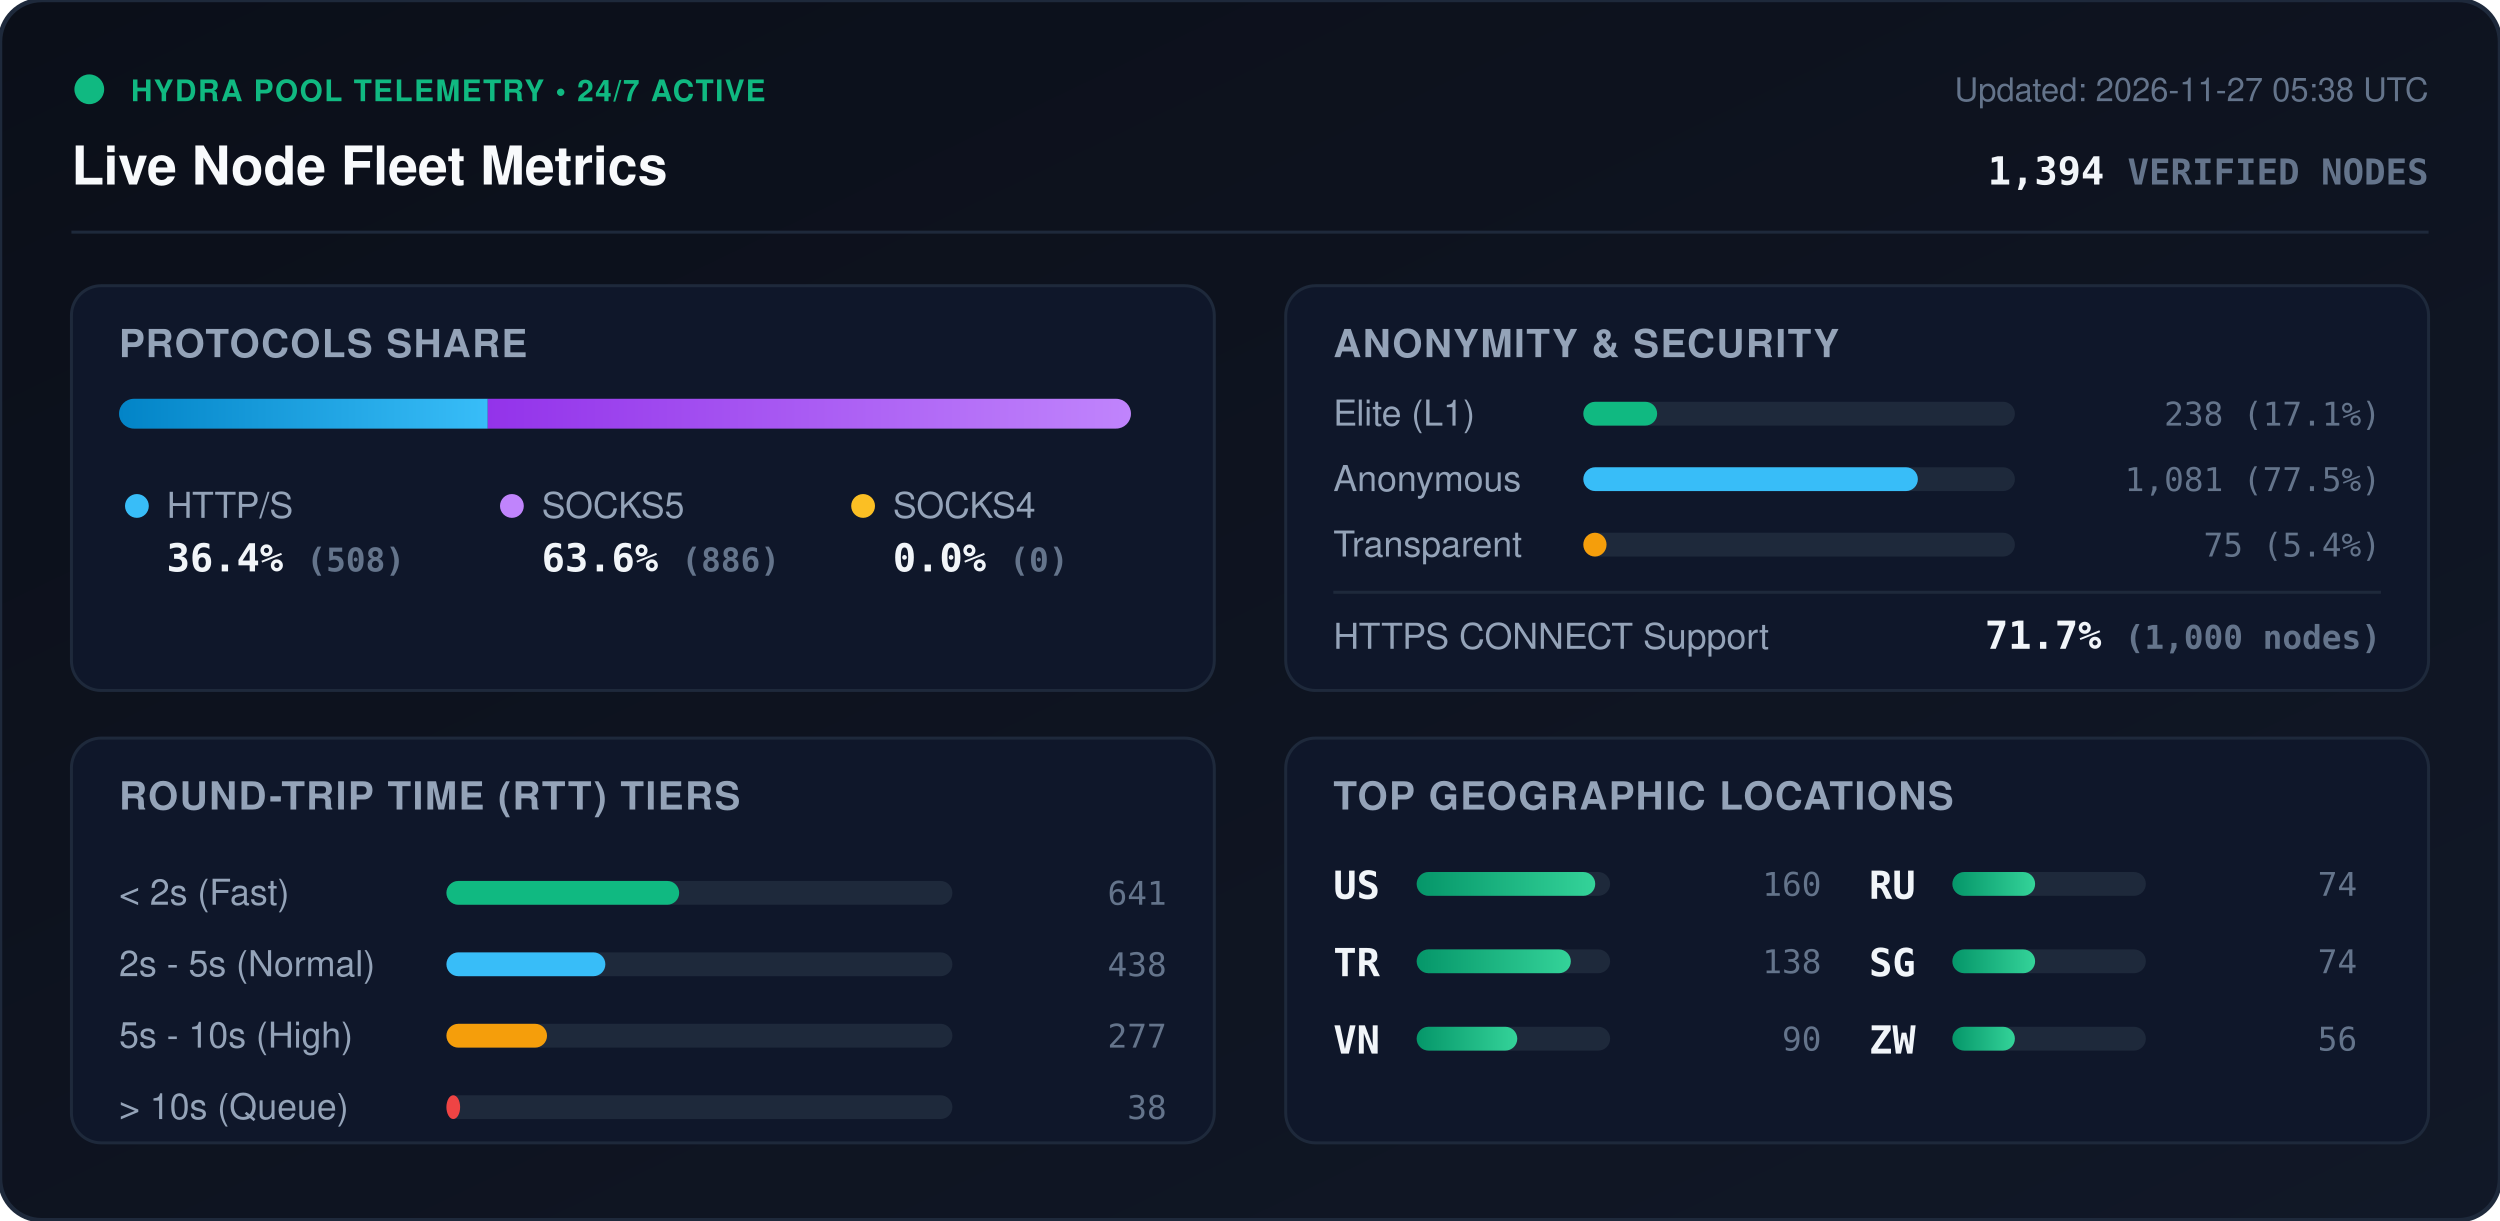
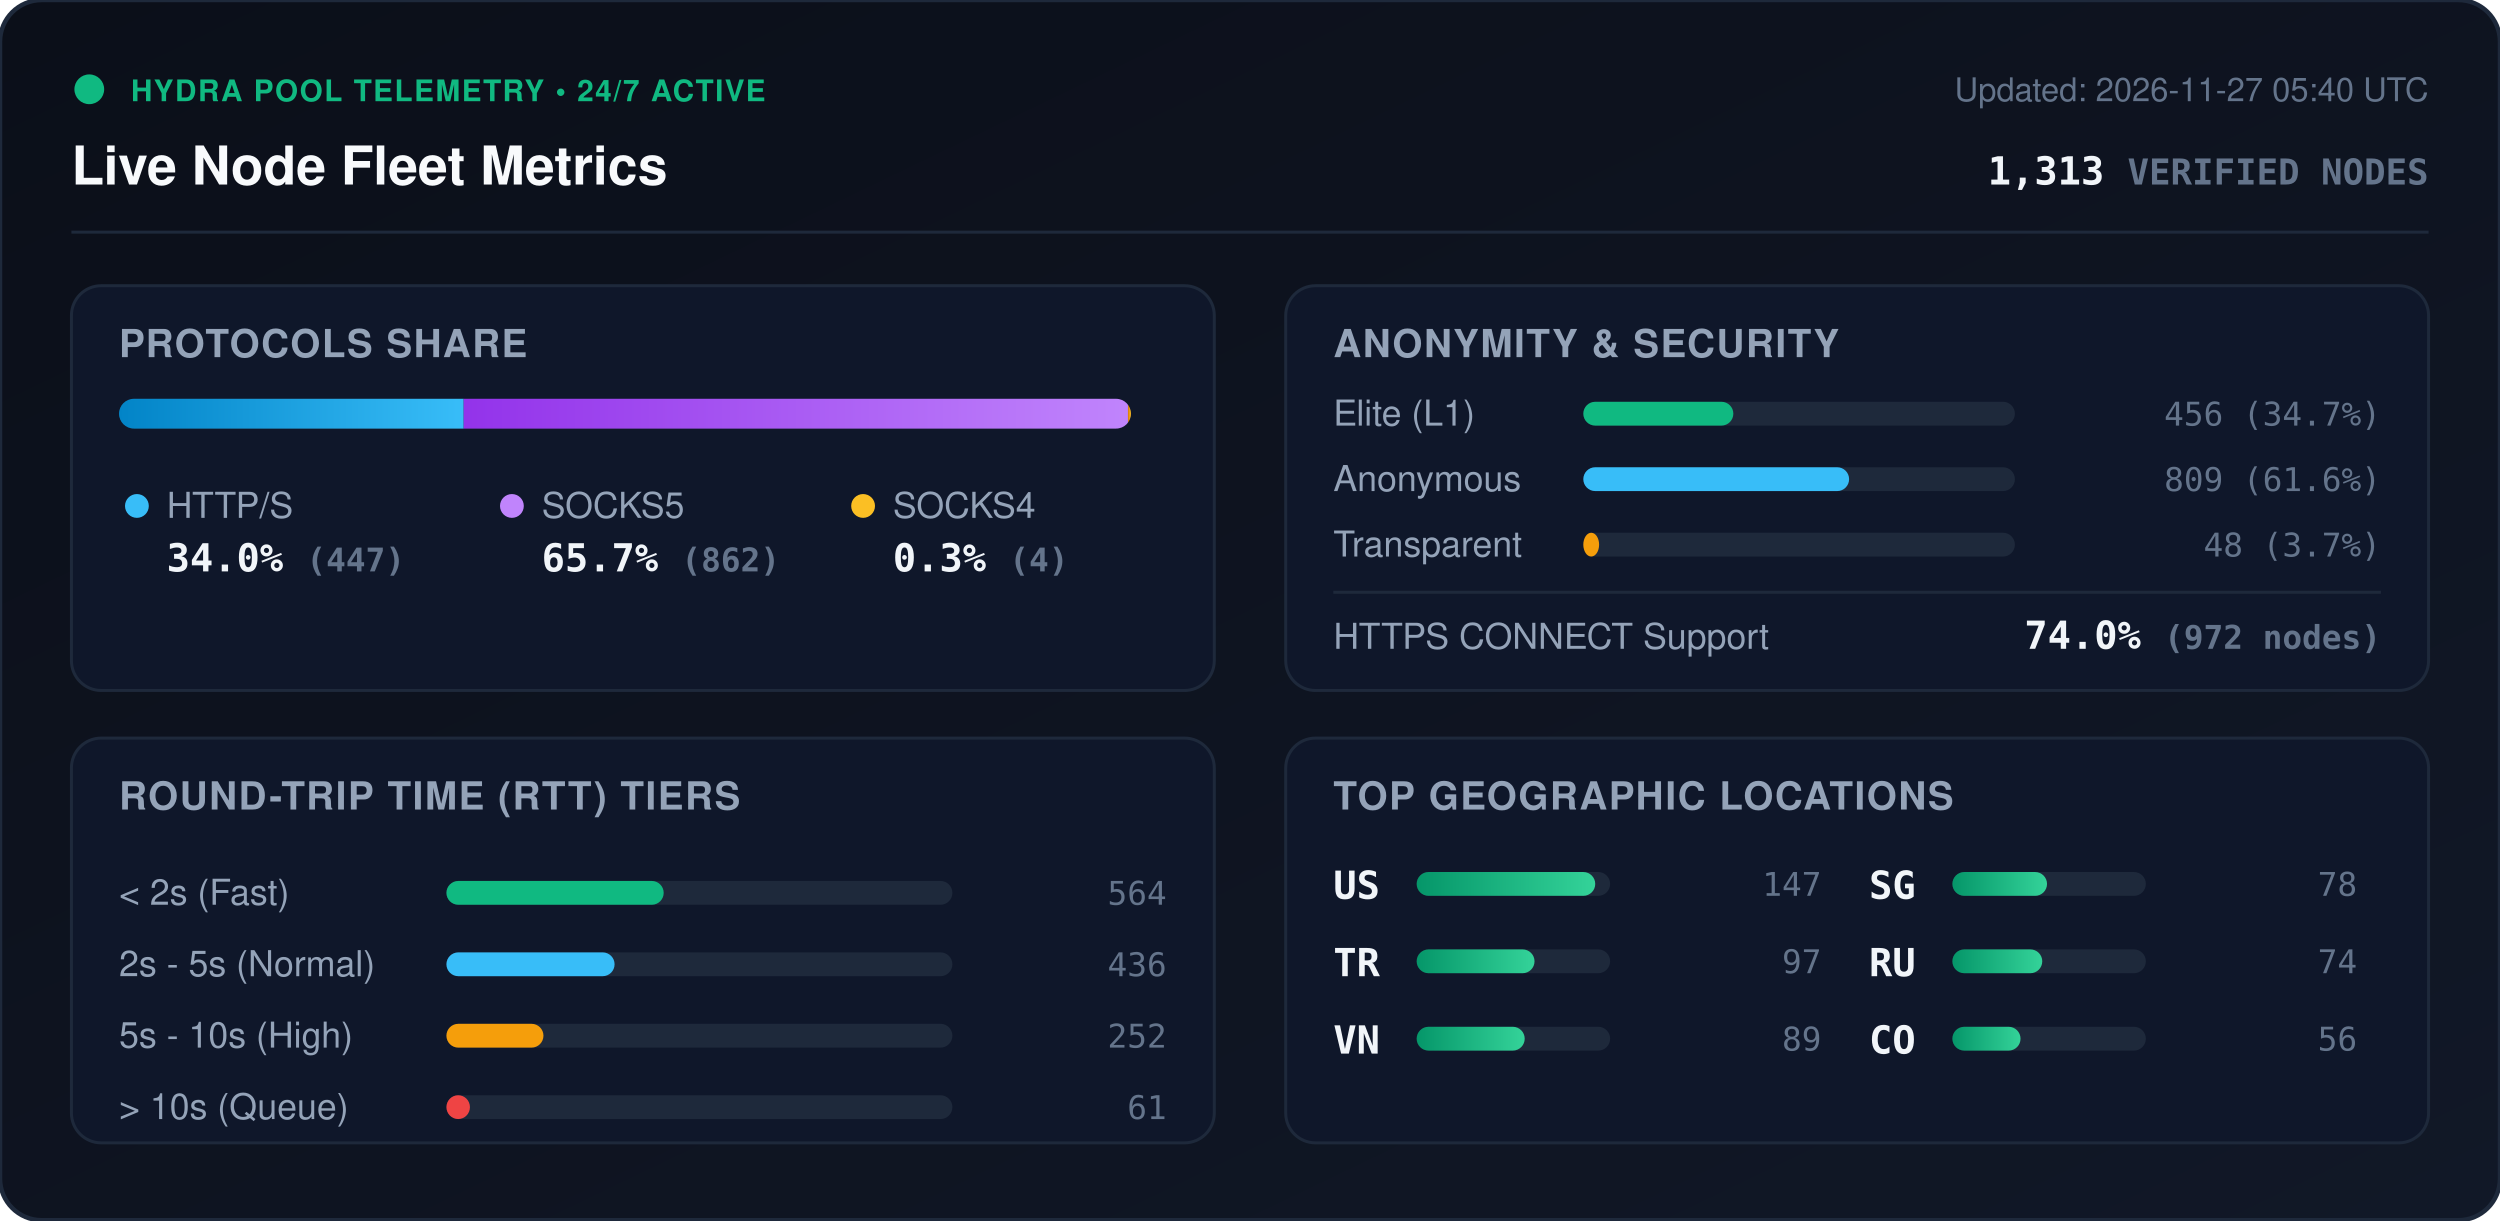
<svg xmlns="http://www.w3.org/2000/svg" viewBox="0 0 840 410" width="840" height="410" style="max-width: 100%; height: auto;">
  <defs>
    <linearGradient id="bg" x1="0%" y1="0%" x2="100%" y2="100%">
      <stop offset="0%" stop-color="#0b0f19" />
      <stop offset="100%" stop-color="#111827" />
    </linearGradient>
    <linearGradient id="bar-http" x1="0%" y1="0%" x2="100%" y2="0%">
      <stop offset="0%" stop-color="#0284c7" />
      <stop offset="100%" stop-color="#38bdf8" />
    </linearGradient>
    <linearGradient id="bar-socks5" x1="0%" y1="0%" x2="100%" y2="0%">
      <stop offset="0%" stop-color="#9333ea" />
      <stop offset="100%" stop-color="#c084fc" />
    </linearGradient>
    <linearGradient id="bar-socks4" x1="0%" y1="0%" x2="100%" y2="0%">
      <stop offset="0%" stop-color="#d97706" />
      <stop offset="100%" stop-color="#fbbf24" />
    </linearGradient>
    <linearGradient id="bar-green" x1="0%" y1="0%" x2="100%" y2="0%">
      <stop offset="0%" stop-color="#059669" />
      <stop offset="100%" stop-color="#34d399" />
    </linearGradient>
    <clipPath id="prog-track-clip">
      <rect width="340.0" height="10" rx="5" />
    </clipPath>
    <style>
      .title { font: 700 18px -apple-system, BlinkMacSystemFont, 'Segoe UI', Helvetica, Arial, sans-serif; fill: #f8fafc; }
      .sub { font: 500 11px -apple-system, BlinkMacSystemFont, 'Segoe UI', Helvetica, Arial, sans-serif; fill: #64748b; }
      .section-hdr { font: 600 13px -apple-system, BlinkMacSystemFont, 'Segoe UI', Helvetica, Arial, sans-serif; fill: #94a3b8; letter-spacing: 0.5px; }
      .metric-val { font: 700 13px -apple-system, BlinkMacSystemFont, 'Segoe UI', Helvetica, Arial, sans-serif; fill: #f1f5f9; }
      .metric-lbl { font: 500 12px -apple-system, BlinkMacSystemFont, 'Segoe UI', Helvetica, Arial, sans-serif; fill: #94a3b8; }
      .badge-txt { font: 700 10px -apple-system, BlinkMacSystemFont, 'Segoe UI', Helvetica, Arial, sans-serif; fill: #10b981; letter-spacing: 0.5px; }
      .mono { font-family: ui-monospace, SFMono-Regular, Menlo, Monaco, Consolas, monospace; }
      .pulse { animation: beacon 2s infinite ease-in-out; }
      @keyframes beacon { 0%, 100% { opacity: 1; } 50% { opacity: 0.35; } }
    </style>
  </defs>
  <rect width="840" height="410" rx="14" fill="url(#bg)" stroke="#1e293b" stroke-width="1.5" />
  <g transform="translate(24, 24)">
    <circle cx="6" cy="6" r="5" fill="#10b981" class="pulse" />
    <text x="20" y="10" class="badge-txt">HYDRA POOL TELEMETRY • 24/7 ACTIVE</text>
    <text x="0" y="38" class="title">Live Node Fleet Metrics</text>
-     <text x="792" y="10" text-anchor="end" class="sub">Updated: 2026-11-27 05:38 UTC</text>
-     <text x="792" y="38" text-anchor="end" class="metric-val mono" fill="#38bdf8">1,394 <tspan font-size="12" fill="#64748b">VERIFIED NODES</tspan>
+     <text x="792" y="10" text-anchor="end" class="sub">Updated: 2026-11-27 05:40 UTC</text>
+     <text x="792" y="38" text-anchor="end" class="metric-val mono" fill="#38bdf8">1,313 <tspan font-size="12" fill="#64748b">VERIFIED NODES</tspan>
    </text>
  </g>
  <line x1="24" y1="78" x2="816" y2="78" stroke="#1e293b" stroke-width="1" />
  <g transform="translate(24, 96)">
    <rect width="384" height="136" rx="10" fill="#0f172a" stroke="#1e293b" />
    <text x="16" y="24" class="section-hdr">PROTOCOLS SHARE</text>
    <g transform="translate(16, 38)">
      <rect width="340.0" height="10" rx="5" fill="#1e293b" />
      <g clip-path="url(#prog-track-clip)">
-         <rect x="0" width="123.9" height="10" fill="url(#bar-http)" />
-         <rect x="123.9" width="216.1" height="10" fill="url(#bar-socks5)" />
-         <rect x="340.0" width="0.0" height="10" fill="url(#bar-socks4)" />
+         <rect x="0" width="115.8" height="10" fill="url(#bar-http)" />
+         <rect x="115.8" width="223.2" height="10" fill="url(#bar-socks5)" />
+         <rect x="339.0" width="1.0" height="10" fill="url(#bar-socks4)" />
      </g>
    </g>
    <g transform="translate(16, 68)">
      <circle cx="6" cy="6" r="4" fill="#38bdf8" />
      <text x="16" y="10" class="metric-lbl">HTTP/S</text>
-       <text x="16" y="28" class="metric-val mono">36.4% <tspan font-size="11" fill="#64748b">(508)</tspan>
+       <text x="16" y="28" class="metric-val mono">34.0% <tspan font-size="11" fill="#64748b">(447)</tspan>
      </text>
      <circle cx="132" cy="6" r="4" fill="#c084fc" />
      <text x="142" y="10" class="metric-lbl">SOCKS5</text>
-       <text x="142" y="28" class="metric-val mono">63.6% <tspan font-size="11" fill="#64748b">(886)</tspan>
+       <text x="142" y="28" class="metric-val mono">65.7% <tspan font-size="11" fill="#64748b">(862)</tspan>
      </text>
      <circle cx="250" cy="6" r="4" fill="#fbbf24" />
      <text x="260" y="10" class="metric-lbl">SOCKS4</text>
-       <text x="260" y="28" class="metric-val mono">0.0% <tspan font-size="11" fill="#64748b">(0)</tspan>
+       <text x="260" y="28" class="metric-val mono">0.3% <tspan font-size="11" fill="#64748b">(4)</tspan>
      </text>
    </g>
  </g>
  <g transform="translate(432, 96)">
    <rect width="384" height="136" rx="10" fill="#0f172a" stroke="#1e293b" />
    <text x="16" y="24" class="section-hdr">ANONYMITY &amp; SECURITY</text>
    <text x="16" y="47" class="metric-lbl">Elite (L1)</text>
    <rect x="100" y="39" width="145.0" height="8" rx="4" fill="#1e293b" />
-     <rect x="100" y="39" width="24.8" height="8" rx="4" fill="#10b981" />
-     <text x="368" y="47" text-anchor="end" class="mono sub" fill="#e2e8f0">238 (17.1%)</text>
+     <rect x="100" y="39" width="50.4" height="8" rx="4" fill="#10b981" />
+     <text x="368" y="47" text-anchor="end" class="mono sub" fill="#e2e8f0">456 (34.7%)</text>
    <text x="16" y="69" class="metric-lbl">Anonymous</text>
    <rect x="100" y="61" width="145.0" height="8" rx="4" fill="#1e293b" />
-     <rect x="100" y="61" width="112.4" height="8" rx="4" fill="#38bdf8" />
-     <text x="368" y="69" text-anchor="end" class="mono sub" fill="#e2e8f0">1,081 (77.5%)</text>
+     <rect x="100" y="61" width="89.3" height="8" rx="4" fill="#38bdf8" />
+     <text x="368" y="69" text-anchor="end" class="mono sub" fill="#e2e8f0">809 (61.6%)</text>
    <text x="16" y="91" class="metric-lbl">Transparent</text>
    <rect x="100" y="83" width="145.0" height="8" rx="4" fill="#1e293b" />
-     <rect x="100" y="83" width="7.8" height="8" rx="4" fill="#f59e0b" />
-     <text x="368" y="91" text-anchor="end" class="mono sub" fill="#e2e8f0">75 (5.4%)</text>
+     <rect x="100" y="83" width="5.3" height="8" rx="4" fill="#f59e0b" />
+     <text x="368" y="91" text-anchor="end" class="mono sub" fill="#e2e8f0">48 (3.7%)</text>
    <line x1="16" y1="103" x2="368" y2="103" stroke="#1e293b" stroke-width="1" />
    <text x="16" y="122" class="metric-lbl">HTTPS CONNECT Support</text>
-     <text x="368" y="122" text-anchor="end" class="metric-val mono" fill="#34d399">71.7% <tspan font-size="11" fill="#64748b">(1,000 nodes)</tspan>
+     <text x="368" y="122" text-anchor="end" class="metric-val mono" fill="#34d399">74.0% <tspan font-size="11" fill="#64748b">(972 nodes)</tspan>
    </text>
  </g>
  <g transform="translate(24, 248)">
    <rect width="384" height="136" rx="10" fill="#0f172a" stroke="#1e293b" />
    <text x="16" y="24" class="section-hdr">ROUND-TRIP TIME (RTT) TIERS</text>
    <g transform="translate(16, 42)">
      <text x="0" y="14" class="metric-lbl">&lt; 2s (Fast)</text>
      <rect x="110" y="6" width="170" height="8" rx="4" fill="#1e293b" />
-       <rect x="110" y="6" width="78.2" height="8" rx="4" fill="#10b981" />
-       <text x="352" y="14" text-anchor="end" class="mono sub">641</text>
+       <rect x="110" y="6" width="73.0" height="8" rx="4" fill="#10b981" />
+       <text x="352" y="14" text-anchor="end" class="mono sub">564</text>
      <text x="0" y="38" class="metric-lbl">2s - 5s (Normal)</text>
      <rect x="110" y="30" width="170" height="8" rx="4" fill="#1e293b" />
-       <rect x="110" y="30" width="53.4" height="8" rx="4" fill="#38bdf8" />
-       <text x="352" y="38" text-anchor="end" class="mono sub">438</text>
+       <rect x="110" y="30" width="56.5" height="8" rx="4" fill="#38bdf8" />
+       <text x="352" y="38" text-anchor="end" class="mono sub">436</text>
      <text x="0" y="62" class="metric-lbl">5s - 10s (High)</text>
      <rect x="110" y="54" width="170" height="8" rx="4" fill="#1e293b" />
-       <rect x="110" y="54" width="33.8" height="8" rx="4" fill="#f59e0b" />
-       <text x="352" y="62" text-anchor="end" class="mono sub">277</text>
+       <rect x="110" y="54" width="32.6" height="8" rx="4" fill="#f59e0b" />
+       <text x="352" y="62" text-anchor="end" class="mono sub">252</text>
      <text x="0" y="86" class="metric-lbl">&gt; 10s (Queue)</text>
      <rect x="110" y="78" width="170" height="8" rx="4" fill="#1e293b" />
-       <rect x="110" y="78" width="4.6" height="8" rx="4" fill="#ef4444" />
-       <text x="352" y="86" text-anchor="end" class="mono sub">38</text>
+       <rect x="110" y="78" width="7.9" height="8" rx="4" fill="#ef4444" />
+       <text x="352" y="86" text-anchor="end" class="mono sub">61</text>
    </g>
  </g>
  <g transform="translate(432, 248)">
    <rect width="384" height="136" rx="10" fill="#0f172a" stroke="#1e293b" />
    <text x="16" y="24" class="section-hdr">TOP GEOGRAPHIC LOCATIONS</text>
    <g transform="translate(16, 42)">
      <g transform="translate(0, 0)">
        <text x="0" y="12" class="mono metric-val" font-size="12">US</text>
        <rect x="28" y="3" width="65" height="8" rx="4" fill="#1e293b" />
        <rect x="28" y="3" width="60.0" height="8" rx="4" fill="url(#bar-green)" />
-         <text x="164" y="11" text-anchor="end" class="mono sub">160</text>
+         <text x="164" y="11" text-anchor="end" class="mono sub">147</text>
      </g>
      <g transform="translate(0, 26)">
        <text x="0" y="12" class="mono metric-val" font-size="12">TR</text>
        <rect x="28" y="3" width="65" height="8" rx="4" fill="#1e293b" />
-         <rect x="28" y="3" width="51.8" height="8" rx="4" fill="url(#bar-green)" />
-         <text x="164" y="11" text-anchor="end" class="mono sub">138</text>
+         <rect x="28" y="3" width="39.6" height="8" rx="4" fill="url(#bar-green)" />
+         <text x="164" y="11" text-anchor="end" class="mono sub">97</text>
      </g>
      <g transform="translate(0, 52)">
        <text x="0" y="12" class="mono metric-val" font-size="12">VN</text>
        <rect x="28" y="3" width="65" height="8" rx="4" fill="#1e293b" />
-         <rect x="28" y="3" width="33.8" height="8" rx="4" fill="url(#bar-green)" />
-         <text x="164" y="11" text-anchor="end" class="mono sub">90</text>
+         <rect x="28" y="3" width="36.3" height="8" rx="4" fill="url(#bar-green)" />
+         <text x="164" y="11" text-anchor="end" class="mono sub">89</text>
      </g>
      <g transform="translate(180, 0)">
+         <text x="0" y="12" class="mono metric-val" font-size="12">SG</text>
+         <rect x="28" y="3" width="65" height="8" rx="4" fill="#1e293b" />
+         <rect x="28" y="3" width="31.8" height="8" rx="4" fill="url(#bar-green)" />
+         <text x="164" y="11" text-anchor="end" class="mono sub">78</text>
+       </g>
+       <g transform="translate(180, 26)">
        <text x="0" y="12" class="mono metric-val" font-size="12">RU</text>
        <rect x="28" y="3" width="65" height="8" rx="4" fill="#1e293b" />
-         <rect x="28" y="3" width="27.8" height="8" rx="4" fill="url(#bar-green)" />
-         <text x="164" y="11" text-anchor="end" class="mono sub">74</text>
-       </g>
-       <g transform="translate(180, 26)">
-         <text x="0" y="12" class="mono metric-val" font-size="12">SG</text>
-         <rect x="28" y="3" width="65" height="8" rx="4" fill="#1e293b" />
-         <rect x="28" y="3" width="27.8" height="8" rx="4" fill="url(#bar-green)" />
+         <rect x="28" y="3" width="30.2" height="8" rx="4" fill="url(#bar-green)" />
        <text x="164" y="11" text-anchor="end" class="mono sub">74</text>
      </g>
      <g transform="translate(180, 52)">
-         <text x="0" y="12" class="mono metric-val" font-size="12">ZW</text>
+         <text x="0" y="12" class="mono metric-val" font-size="12">CO</text>
        <rect x="28" y="3" width="65" height="8" rx="4" fill="#1e293b" />
-         <rect x="28" y="3" width="21.0" height="8" rx="4" fill="url(#bar-green)" />
+         <rect x="28" y="3" width="22.9" height="8" rx="4" fill="url(#bar-green)" />
        <text x="164" y="11" text-anchor="end" class="mono sub">56</text>
      </g>
    </g>
  </g>
</svg>
